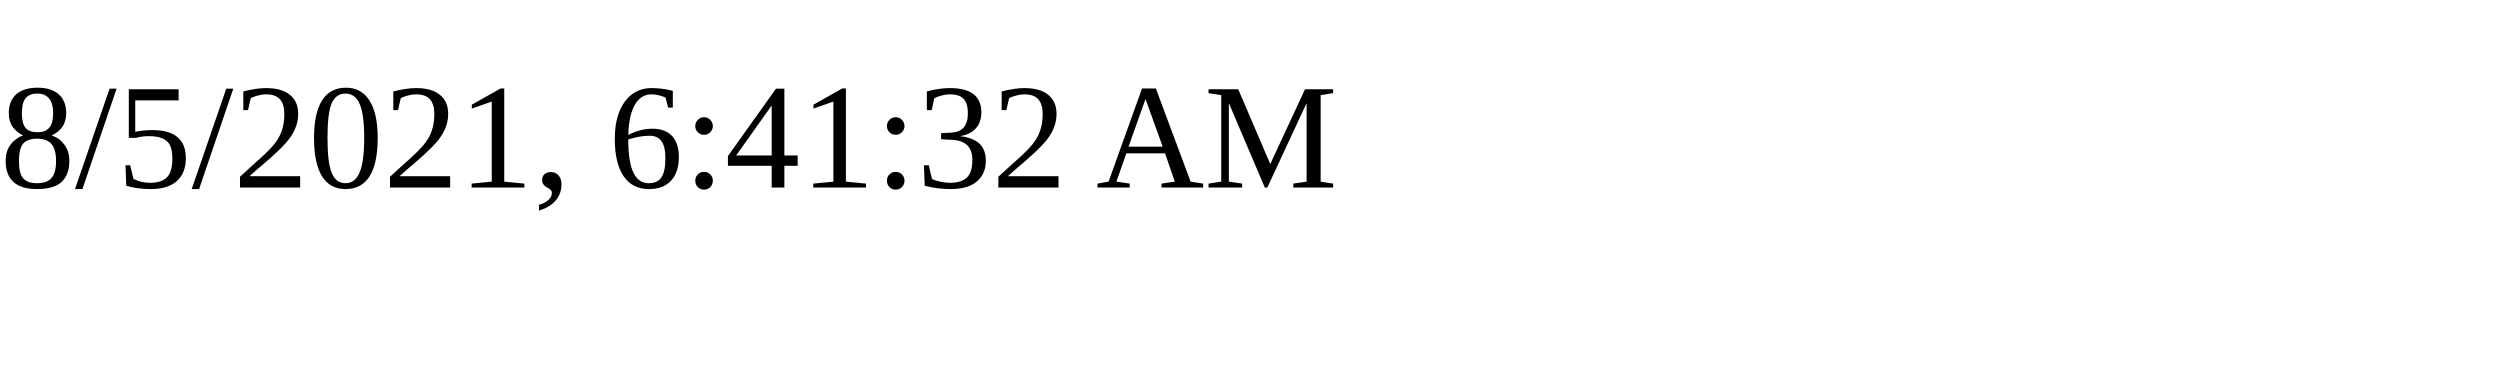
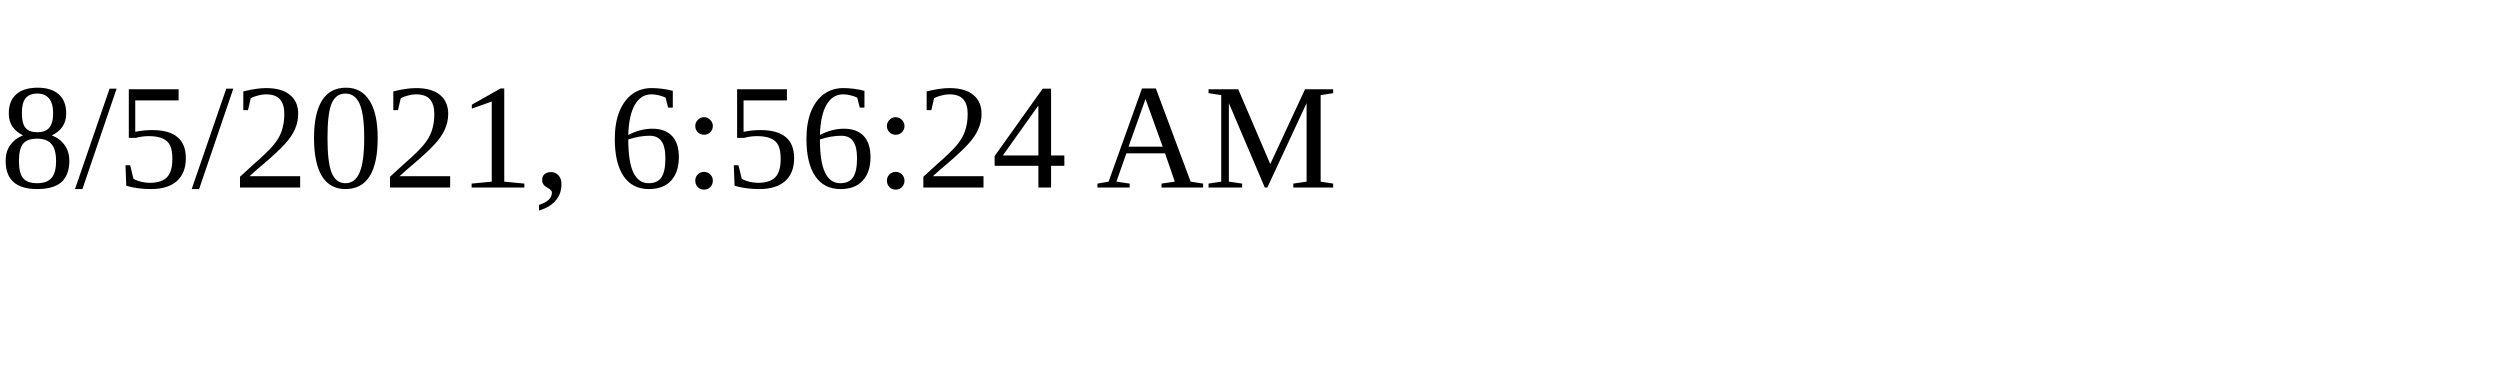
<svg xmlns="http://www.w3.org/2000/svg" height="30" width="200">
-   <text x="0" y="15">8/5/2021, 6:41:32 AM</text>
+   <text x="0" y="15">8/5/2021, 6:56:24 AM</text>
</svg>
